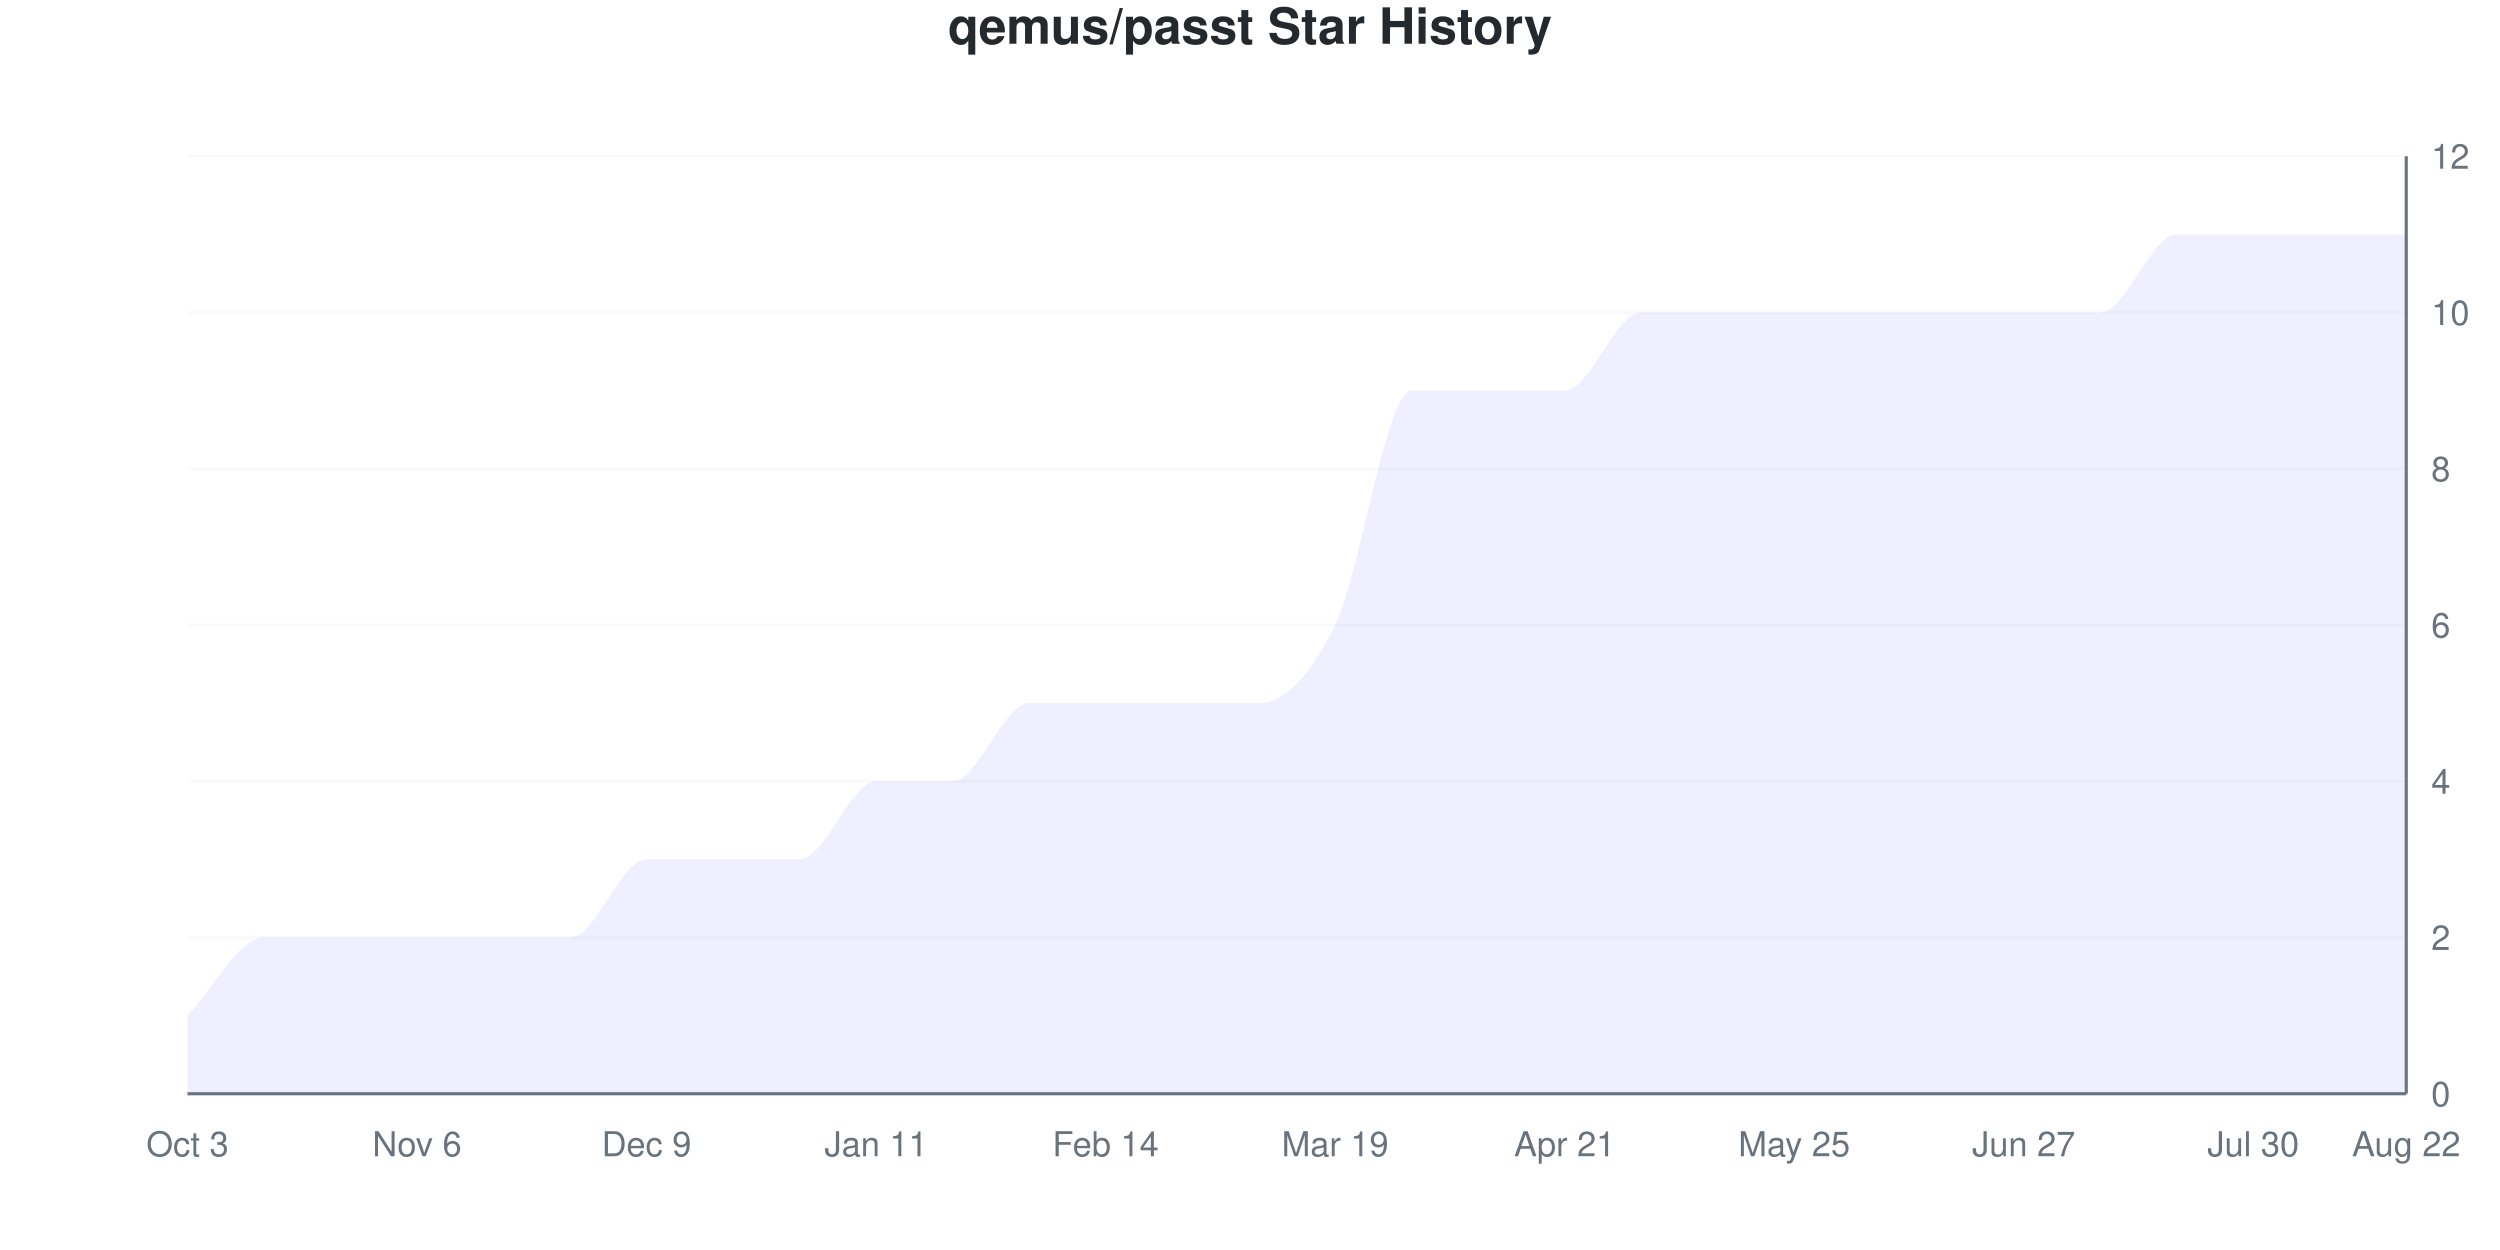
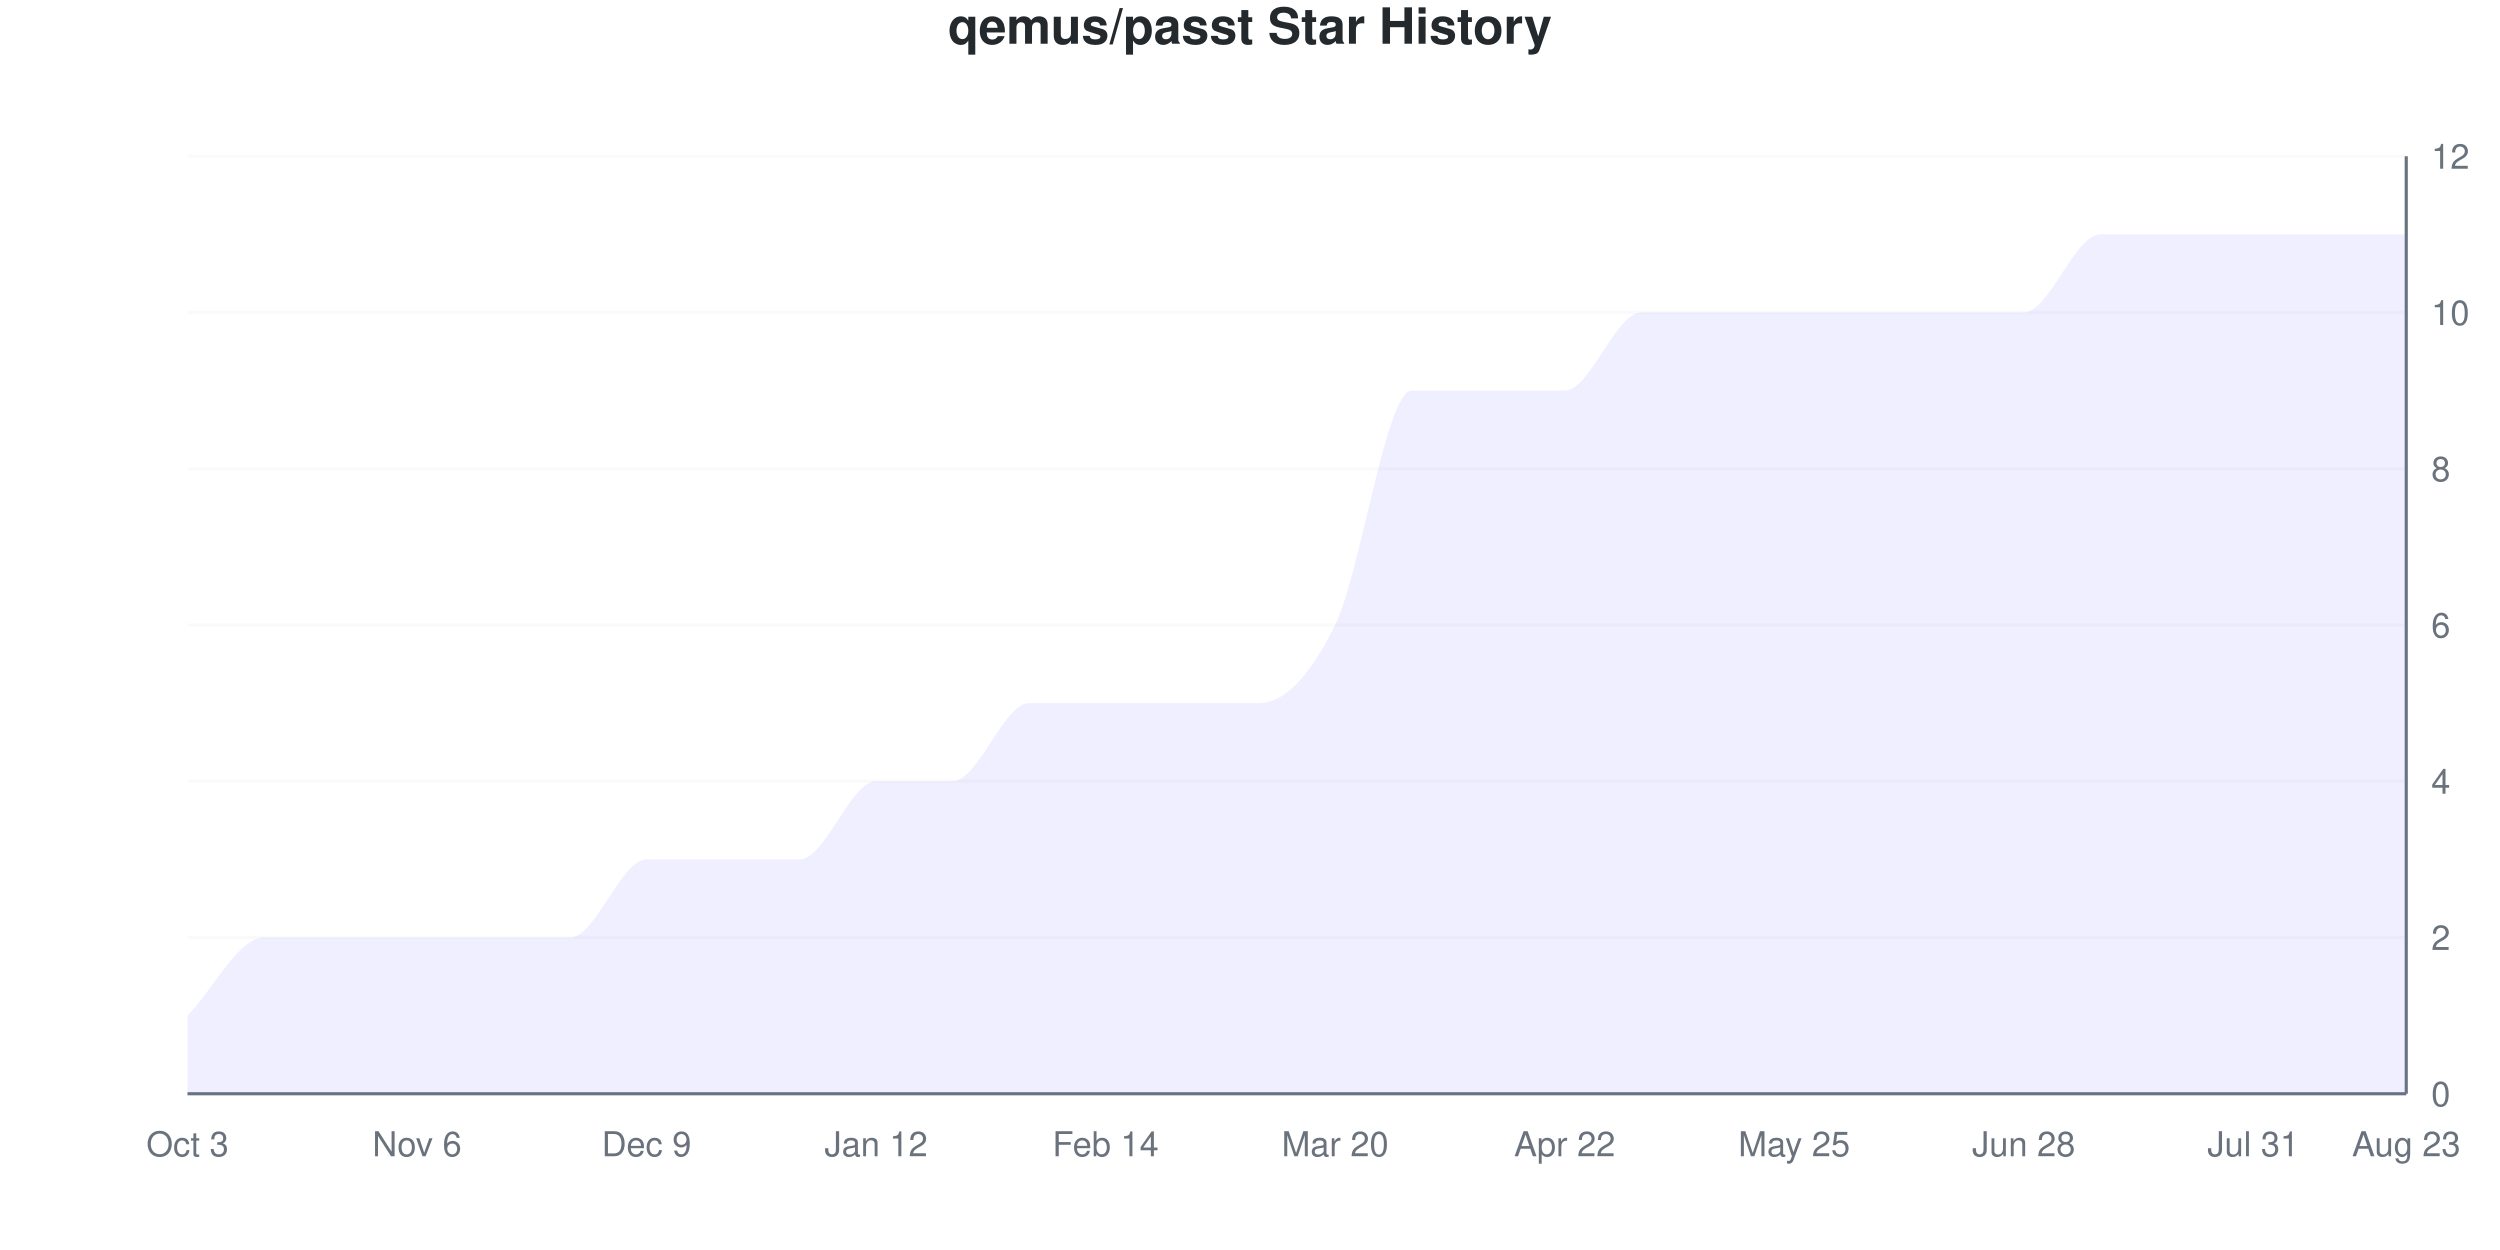
<svg xmlns="http://www.w3.org/2000/svg" viewBox="0 0 800 400" width="800" height="400">
  <style>
    @keyframes drawLine {
      to { stroke-dashoffset: 0; }
    }
    @keyframes fadeInPoint {
      from { opacity: 0; }
      to { opacity: 1; }
    }
    .data-line-0 {
      stroke-dasharray: 1295;
      stroke-dashoffset: 1295;
      animation: drawLine 2s ease-out forwards;
    }
    .data-point {
      opacity: 0;
      animation: fadeInPoint 0.5s ease-out forwards;
    }
    .chart-bg { fill: #fff; }
    .chart-text { fill: #24292e; }
    .chart-muted { fill: #6a737d; }
    .chart-grid { stroke: #eee; }
    .chart-axis { stroke: #6a737d; }
    @media (prefers-color-scheme: dark) {
      .chart-bg { fill: #0d1117; }
      .chart-text { fill: #e6edf3; }
      .chart-muted { fill: #8b949e; }
      .chart-grid { stroke: #21262d; }
      .chart-axis { stroke: #8b949e; }
    }
  </style>
  <rect width="800" height="400" class="chart-bg" />
  <text x="400" y="14" text-anchor="middle" class="chart-text" font-size="16" font-weight="bold" font-family="-apple-system, BlinkMacSystemFont, 'Segoe UI', Helvetica, Arial, sans-serif">qemus/passt Star History</text>
  <g class="grid">
    <line x1="60" y1="350" x2="770" y2="350" class="chart-grid" stroke-opacity="0.3" />
    <text x="778" y="354" text-anchor="start" class="chart-muted" font-size="11" font-family="-apple-system, BlinkMacSystemFont, 'Segoe UI', Helvetica, Arial, sans-serif">0</text>
    <line x1="60" y1="300" x2="770" y2="300" class="chart-grid" stroke-opacity="0.3" />
    <text x="778" y="304" text-anchor="start" class="chart-muted" font-size="11" font-family="-apple-system, BlinkMacSystemFont, 'Segoe UI', Helvetica, Arial, sans-serif">2</text>
    <line x1="60" y1="250" x2="770" y2="250" class="chart-grid" stroke-opacity="0.3" />
    <text x="778" y="254" text-anchor="start" class="chart-muted" font-size="11" font-family="-apple-system, BlinkMacSystemFont, 'Segoe UI', Helvetica, Arial, sans-serif">4</text>
    <line x1="60" y1="200" x2="770" y2="200" class="chart-grid" stroke-opacity="0.3" />
    <text x="778" y="204" text-anchor="start" class="chart-muted" font-size="11" font-family="-apple-system, BlinkMacSystemFont, 'Segoe UI', Helvetica, Arial, sans-serif">6</text>
    <line x1="60" y1="150" x2="770" y2="150" class="chart-grid" stroke-opacity="0.3" />
    <text x="778" y="154" text-anchor="start" class="chart-muted" font-size="11" font-family="-apple-system, BlinkMacSystemFont, 'Segoe UI', Helvetica, Arial, sans-serif">8</text>
    <line x1="60" y1="100" x2="770" y2="100" class="chart-grid" stroke-opacity="0.3" />
    <text x="778" y="104" text-anchor="start" class="chart-muted" font-size="11" font-family="-apple-system, BlinkMacSystemFont, 'Segoe UI', Helvetica, Arial, sans-serif">10</text>
    <line x1="60" y1="50" x2="770" y2="50" class="chart-grid" stroke-opacity="0.3" />
    <text x="778" y="54" text-anchor="start" class="chart-muted" font-size="11" font-family="-apple-system, BlinkMacSystemFont, 'Segoe UI', Helvetica, Arial, sans-serif">12</text>
  </g>
  <g class="milestones">
    
  </g>
  <g class="x-axis">
    <text x="60" y="370" text-anchor="middle" class="chart-muted" font-size="11" font-family="-apple-system, BlinkMacSystemFont, 'Segoe UI', Helvetica, Arial, sans-serif">Oct 3</text>
    <text x="133.448" y="370" text-anchor="middle" class="chart-muted" font-size="11" font-family="-apple-system, BlinkMacSystemFont, 'Segoe UI', Helvetica, Arial, sans-serif">Nov 6</text>
    <text x="206.897" y="370" text-anchor="middle" class="chart-muted" font-size="11" font-family="-apple-system, BlinkMacSystemFont, 'Segoe UI', Helvetica, Arial, sans-serif">Dec 9</text>
-     <text x="280.345" y="370" text-anchor="middle" class="chart-muted" font-size="11" font-family="-apple-system, BlinkMacSystemFont, 'Segoe UI', Helvetica, Arial, sans-serif">Jan 11</text>
+     <text x="280.345" y="370" text-anchor="middle" class="chart-muted" font-size="11" font-family="-apple-system, BlinkMacSystemFont, 'Segoe UI', Helvetica, Arial, sans-serif">Jan 12</text>
    <text x="353.793" y="370" text-anchor="middle" class="chart-muted" font-size="11" font-family="-apple-system, BlinkMacSystemFont, 'Segoe UI', Helvetica, Arial, sans-serif">Feb 14</text>
-     <text x="427.241" y="370" text-anchor="middle" class="chart-muted" font-size="11" font-family="-apple-system, BlinkMacSystemFont, 'Segoe UI', Helvetica, Arial, sans-serif">Mar 19</text>
-     <text x="500.69" y="370" text-anchor="middle" class="chart-muted" font-size="11" font-family="-apple-system, BlinkMacSystemFont, 'Segoe UI', Helvetica, Arial, sans-serif">Apr 21</text>
+     <text x="427.241" y="370" text-anchor="middle" class="chart-muted" font-size="11" font-family="-apple-system, BlinkMacSystemFont, 'Segoe UI', Helvetica, Arial, sans-serif">Mar 20</text>
+     <text x="500.69" y="370" text-anchor="middle" class="chart-muted" font-size="11" font-family="-apple-system, BlinkMacSystemFont, 'Segoe UI', Helvetica, Arial, sans-serif">Apr 22</text>
    <text x="574.138" y="370" text-anchor="middle" class="chart-muted" font-size="11" font-family="-apple-system, BlinkMacSystemFont, 'Segoe UI', Helvetica, Arial, sans-serif">May 25</text>
-     <text x="647.586" y="370" text-anchor="middle" class="chart-muted" font-size="11" font-family="-apple-system, BlinkMacSystemFont, 'Segoe UI', Helvetica, Arial, sans-serif">Jun 27</text>
-     <text x="721.034" y="370" text-anchor="middle" class="chart-muted" font-size="11" font-family="-apple-system, BlinkMacSystemFont, 'Segoe UI', Helvetica, Arial, sans-serif">Jul 30</text>
-     <text x="770" y="370" text-anchor="middle" class="chart-muted" font-size="11" font-family="-apple-system, BlinkMacSystemFont, 'Segoe UI', Helvetica, Arial, sans-serif">Aug 22</text>
+     <text x="647.586" y="370" text-anchor="middle" class="chart-muted" font-size="11" font-family="-apple-system, BlinkMacSystemFont, 'Segoe UI', Helvetica, Arial, sans-serif">Jun 28</text>
+     <text x="721.034" y="370" text-anchor="middle" class="chart-muted" font-size="11" font-family="-apple-system, BlinkMacSystemFont, 'Segoe UI', Helvetica, Arial, sans-serif">Jul 31</text>
+     <text x="770" y="370" text-anchor="middle" class="chart-muted" font-size="11" font-family="-apple-system, BlinkMacSystemFont, 'Segoe UI', Helvetica, Arial, sans-serif">Aug 23</text>
  </g>
  <line x1="770" y1="50" x2="770" y2="350" class="chart-axis" stroke-width="1" />
  <line x1="60" y1="350" x2="770" y2="350" class="chart-axis" stroke-width="1" />
-   <path d="M60,350 L60,325 C68.161,316.667 76.322,300 84.483,300 C92.644,300 100.805,300 108.966,300 C117.126,300 125.287,300 133.448,300 C141.609,300 149.77,300 157.931,300 C166.092,300 174.253,300 182.414,300 C190.575,300 198.736,275 206.897,275 C215.057,275 223.218,275 231.379,275 C239.54,275 247.701,275 255.862,275 C264.023,275 272.184,250 280.345,250 C288.506,250 296.667,250 304.828,250 C312.989,250 321.149,225 329.31,225 C337.471,225 345.632,225 353.793,225 C361.954,225 370.115,225 378.276,225 C386.437,225 394.598,225 402.759,225 C410.92,225 419.08,216.667 427.241,200 C435.402,183.333 443.563,125 451.724,125 C459.885,125 468.046,125 476.207,125 C484.368,125 492.529,125 500.69,125 C508.851,125 517.011,100 525.172,100 C533.333,100 541.494,100 549.655,100 C557.816,100 565.977,100 574.138,100 C582.299,100 590.46,100 598.621,100 C606.782,100 614.943,100 623.103,100 C631.264,100 639.425,100 647.586,100 C655.747,100 663.908,100 672.069,100 C680.23,100 688.391,75 696.552,75 C704.713,75 712.874,75 721.034,75 C729.195,75 737.356,75 745.517,75 C753.678,75 761.839,75 770,75 L770,350 L60,350 Z" fill="#6b63ff" fill-opacity="0.1" />
-   <path d="M60,350 L60,325 C68.161,316.667 76.322,300 84.483,300 C92.644,300 100.805,300 108.966,300 C117.126,300 125.287,300 133.448,300 C141.609,300 149.77,300 157.931,300 C166.092,300 174.253,300 182.414,300 C190.575,300 198.736,275 206.897,275 C215.057,275 223.218,275 231.379,275 C239.54,275 247.701,275 255.862,275 C264.023,275 272.184,250 280.345,250 C288.506,250 296.667,250 304.828,250 C312.989,250 321.149,225 329.31,225 C337.471,225 345.632,225 353.793,225 C361.954,225 370.115,225 378.276,225 C386.437,225 394.598,225 402.759,225 C410.92,225 419.08,216.667 427.241,200 C435.402,183.333 443.563,125 451.724,125 C459.885,125 468.046,125 476.207,125 C484.368,125 492.529,125 500.69,125 C508.851,125 517.011,100 525.172,100 C533.333,100 541.494,100 549.655,100 C557.816,100 565.977,100 574.138,100 C582.299,100 590.46,100 598.621,100 C606.782,100 614.943,100 623.103,100 C631.264,100 639.425,100 647.586,100 C655.747,100 663.908,100 672.069,100 C680.23,100 688.391,75 696.552,75 C704.713,75 712.874,75 721.034,75 C729.195,75 737.356,75 745.517,75 C753.678,75 761.839,75 770,75" fill="none" stroke="#6b63ff" stroke-width="2.5" class="data-line-0" />
+   <path d="M60,350 L60,325 C68.161,316.667 76.322,300 84.483,300 C92.644,300 100.805,300 108.966,300 C117.126,300 125.287,300 133.448,300 C141.609,300 149.77,300 157.931,300 C166.092,300 174.253,300 182.414,300 C190.575,300 198.736,275 206.897,275 C215.057,275 223.218,275 231.379,275 C239.54,275 247.701,275 255.862,275 C264.023,275 272.184,250 280.345,250 C288.506,250 296.667,250 304.828,250 C312.989,250 321.149,225 329.31,225 C337.471,225 345.632,225 353.793,225 C361.954,225 370.115,225 378.276,225 C386.437,225 394.598,225 402.759,225 C410.92,225 419.08,216.667 427.241,200 C435.402,183.333 443.563,125 451.724,125 C459.885,125 468.046,125 476.207,125 C484.368,125 492.529,125 500.69,125 C508.851,125 517.011,100 525.172,100 C533.333,100 541.494,100 549.655,100 C557.816,100 565.977,100 574.138,100 C582.299,100 590.46,100 598.621,100 C606.782,100 614.943,100 623.103,100 C631.264,100 639.425,100 647.586,100 C655.747,100 663.908,75 672.069,75 C680.23,75 688.391,75 696.552,75 C704.713,75 712.874,75 721.034,75 C729.195,75 737.356,75 745.517,75 C753.678,75 761.839,75 770,75 L770,350 L60,350 Z" fill="#6b63ff" fill-opacity="0.1" />
+   <path d="M60,350 L60,325 C68.161,316.667 76.322,300 84.483,300 C92.644,300 100.805,300 108.966,300 C117.126,300 125.287,300 133.448,300 C141.609,300 149.77,300 157.931,300 C166.092,300 174.253,300 182.414,300 C190.575,300 198.736,275 206.897,275 C215.057,275 223.218,275 231.379,275 C239.54,275 247.701,275 255.862,275 C264.023,275 272.184,250 280.345,250 C288.506,250 296.667,250 304.828,250 C312.989,250 321.149,225 329.31,225 C337.471,225 345.632,225 353.793,225 C361.954,225 370.115,225 378.276,225 C386.437,225 394.598,225 402.759,225 C410.92,225 419.08,216.667 427.241,200 C435.402,183.333 443.563,125 451.724,125 C459.885,125 468.046,125 476.207,125 C484.368,125 492.529,125 500.69,125 C508.851,125 517.011,100 525.172,100 C533.333,100 541.494,100 549.655,100 C557.816,100 565.977,100 574.138,100 C582.299,100 590.46,100 598.621,100 C606.782,100 614.943,100 623.103,100 C631.264,100 639.425,100 647.586,100 C655.747,100 663.908,75 672.069,75 C680.23,75 688.391,75 696.552,75 C704.713,75 712.874,75 721.034,75 C729.195,75 737.356,75 745.517,75 C753.678,75 761.839,75 770,75" fill="none" stroke="#6b63ff" stroke-width="2.5" class="data-line-0" />
  <g class="points">
    <circle cx="60" cy="325" r="4" fill="#6b63ff" class="data-point" style="animation-delay: 1.50s" />
    <circle cx="84.483" cy="300" r="4" fill="#6b63ff" class="data-point" style="animation-delay: 1.55s" />
    <circle cx="108.966" cy="300" r="4" fill="#6b63ff" class="data-point" style="animation-delay: 1.60s" />
    <circle cx="133.448" cy="300" r="4" fill="#6b63ff" class="data-point" style="animation-delay: 1.65s" />
    <circle cx="157.931" cy="300" r="4" fill="#6b63ff" class="data-point" style="animation-delay: 1.70s" />
    <circle cx="182.414" cy="300" r="4" fill="#6b63ff" class="data-point" style="animation-delay: 1.75s" />
    <circle cx="206.897" cy="275" r="4" fill="#6b63ff" class="data-point" style="animation-delay: 1.80s" />
    <circle cx="231.379" cy="275" r="4" fill="#6b63ff" class="data-point" style="animation-delay: 1.85s" />
    <circle cx="255.862" cy="275" r="4" fill="#6b63ff" class="data-point" style="animation-delay: 1.90s" />
    <circle cx="280.345" cy="250" r="4" fill="#6b63ff" class="data-point" style="animation-delay: 1.95s" />
    <circle cx="304.828" cy="250" r="4" fill="#6b63ff" class="data-point" style="animation-delay: 2.00s" />
    <circle cx="329.31" cy="225" r="4" fill="#6b63ff" class="data-point" style="animation-delay: 2.05s" />
    <circle cx="353.793" cy="225" r="4" fill="#6b63ff" class="data-point" style="animation-delay: 2.10s" />
    <circle cx="378.276" cy="225" r="4" fill="#6b63ff" class="data-point" style="animation-delay: 2.15s" />
    <circle cx="402.759" cy="225" r="4" fill="#6b63ff" class="data-point" style="animation-delay: 2.20s" />
    <circle cx="427.241" cy="200" r="4" fill="#6b63ff" class="data-point" style="animation-delay: 2.25s" />
    <circle cx="451.724" cy="125" r="4" fill="#6b63ff" class="data-point" style="animation-delay: 2.30s" />
    <circle cx="476.207" cy="125" r="4" fill="#6b63ff" class="data-point" style="animation-delay: 2.35s" />
    <circle cx="500.69" cy="125" r="4" fill="#6b63ff" class="data-point" style="animation-delay: 2.40s" />
    <circle cx="525.172" cy="100" r="4" fill="#6b63ff" class="data-point" style="animation-delay: 2.45s" />
    <circle cx="549.655" cy="100" r="4" fill="#6b63ff" class="data-point" style="animation-delay: 2.50s" />
    <circle cx="574.138" cy="100" r="4" fill="#6b63ff" class="data-point" style="animation-delay: 2.55s" />
    <circle cx="598.621" cy="100" r="4" fill="#6b63ff" class="data-point" style="animation-delay: 2.60s" />
    <circle cx="623.103" cy="100" r="4" fill="#6b63ff" class="data-point" style="animation-delay: 2.65s" />
    <circle cx="647.586" cy="100" r="4" fill="#6b63ff" class="data-point" style="animation-delay: 2.70s" />
-     <circle cx="672.069" cy="100" r="4" fill="#6b63ff" class="data-point" style="animation-delay: 2.75s" />
+     <circle cx="672.069" cy="75" r="4" fill="#6b63ff" class="data-point" style="animation-delay: 2.75s" />
    <circle cx="696.552" cy="75" r="4" fill="#6b63ff" class="data-point" style="animation-delay: 2.80s" />
    <circle cx="721.034" cy="75" r="4" fill="#6b63ff" class="data-point" style="animation-delay: 2.85s" />
    <circle cx="745.517" cy="75" r="4" fill="#6b63ff" class="data-point" style="animation-delay: 2.90s" />
    <circle cx="770" cy="75" r="4" fill="#6b63ff" class="data-point" style="animation-delay: 2.95s" />
  </g>
</svg>
